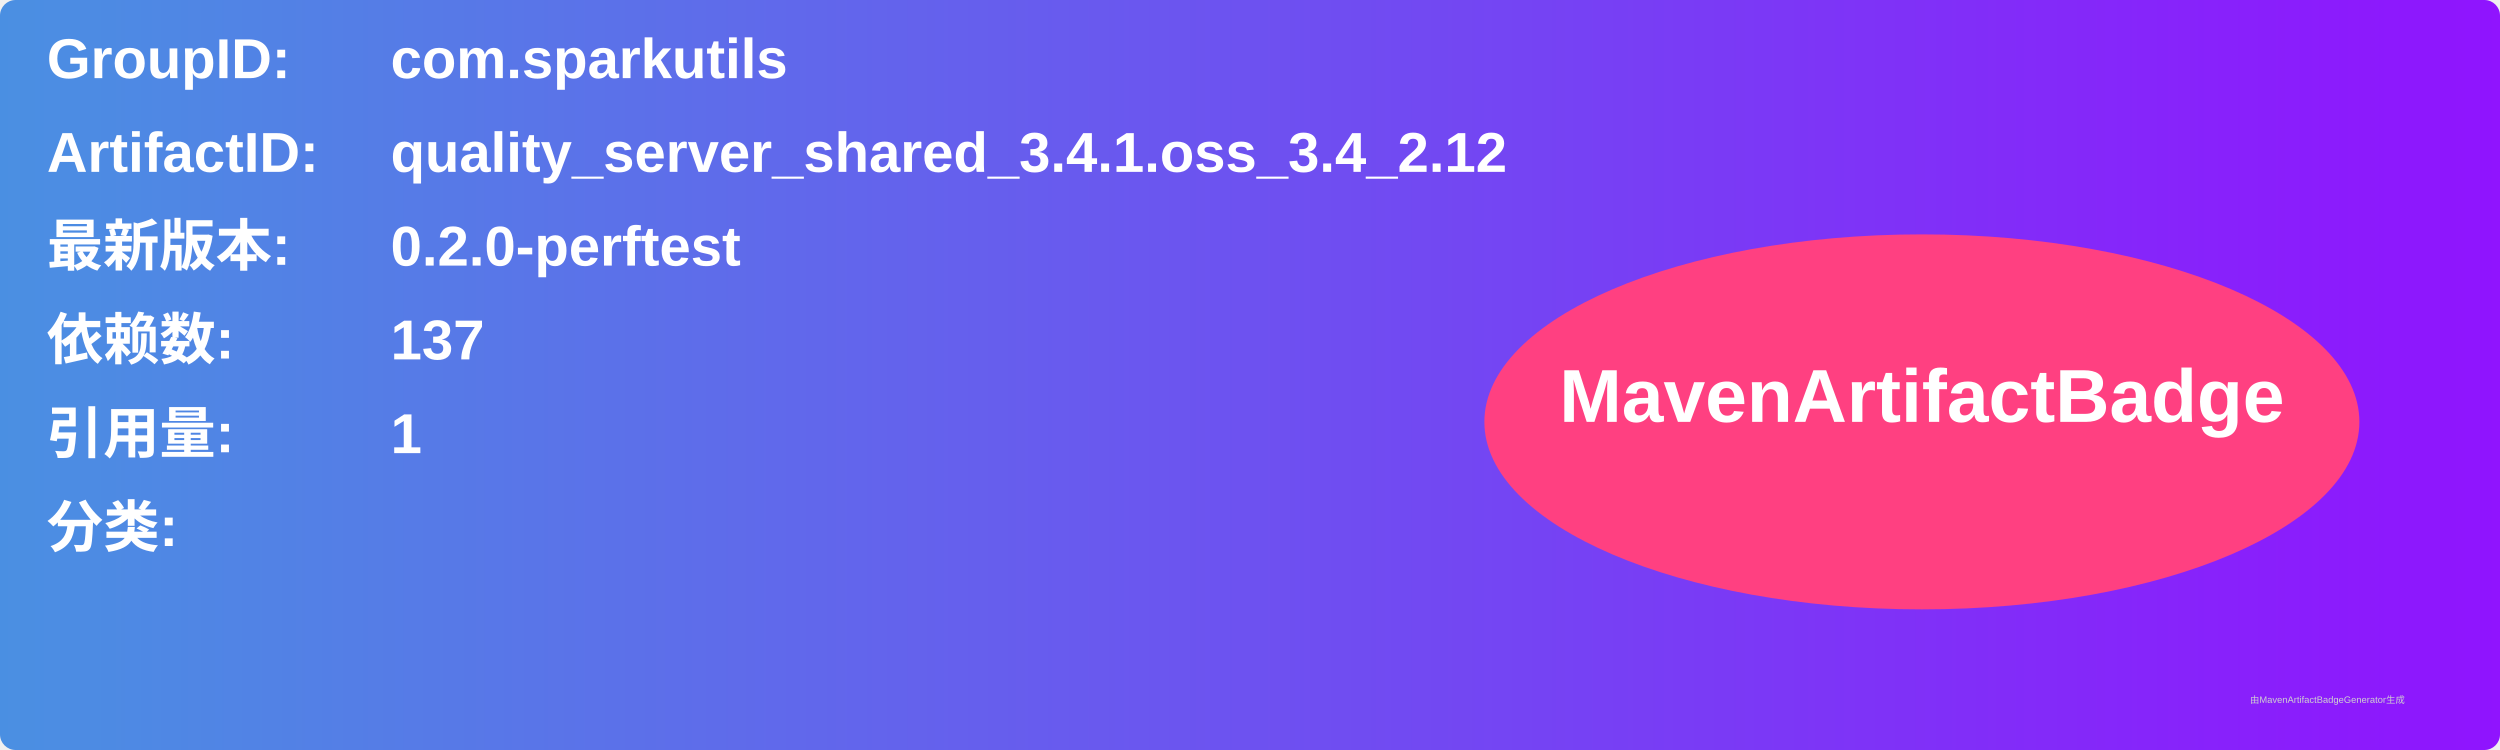
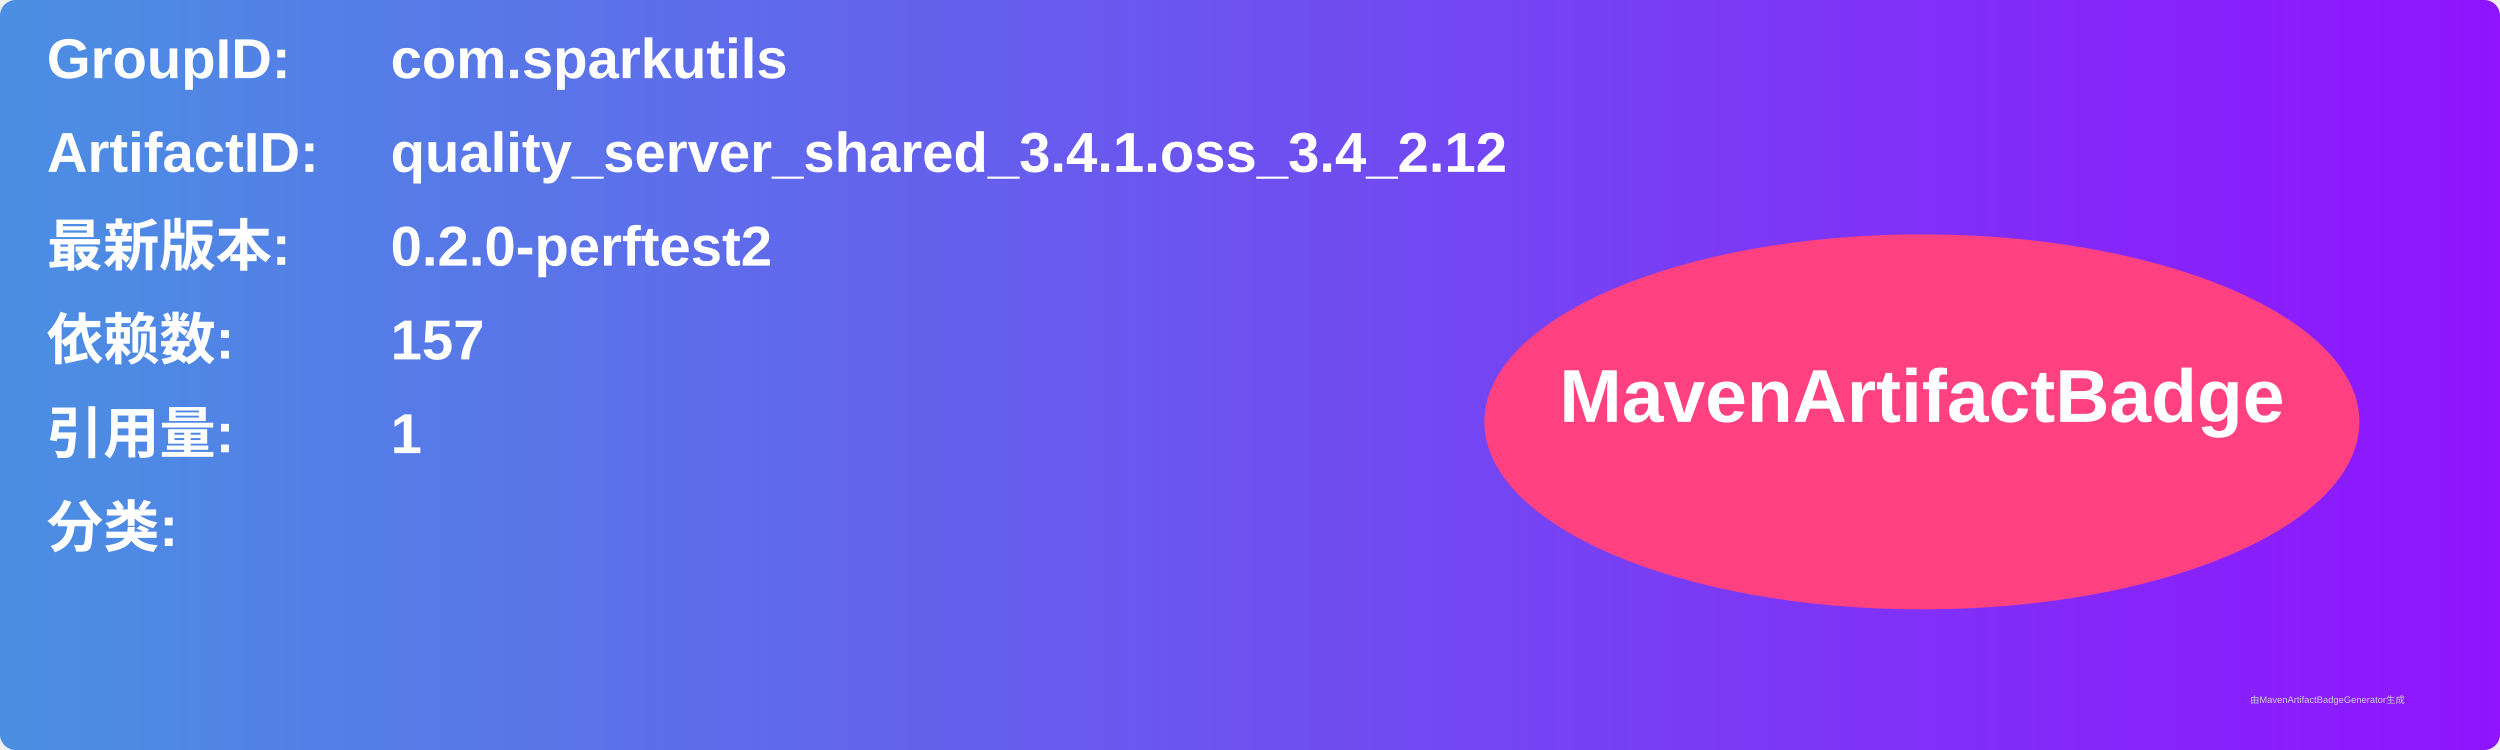
<svg xmlns="http://www.w3.org/2000/svg" width="800" height="240" viewBox="0 0 800 240">
  <linearGradient id="grad" x1="0%" y1="0%" x2="100%" y2="0%">
    <stop offset="0%" stop-color="#4a90e2" />
    <stop offset="100%" stop-color="#9013fe" />
  </linearGradient>
  <rect width="100%" height="100%" rx="5" ry="5" fill="url(#grad)" />
  <g transform="translate(15, 15)">
    <text x="0" y="10" font-family="Arial" font-size="18" fill="white" font-weight="bold" width="260">GroupID:</text>
    <text x="110" y="10" font-family="Arial" font-size="18" fill="white" font-weight="bold" width="460">com.sparkutils</text>
    <text x="0" y="40" font-family="Arial" font-size="18" fill="white" font-weight="bold" width="260">ArtifactID:</text>
    <text x="110" y="40" font-family="Arial" font-size="18" fill="white" font-weight="bold" width="460">quality_server_shared_3.4.1.oss_3.4_2.12</text>
    <text x="0" y="70" font-family="Arial" font-size="18" fill="white" font-weight="bold">最新版本:</text>
    <text x="110" y="70" font-family="Arial" font-size="18" fill="white" font-weight="bold">
-       <tspan font-weight="bold">0.2.0-perftest</tspan>
+       <tspan font-weight="bold">0.2.0-perftest2</tspan>
    </text>
    <text x="0" y="100" font-family="Arial" font-size="18" fill="white" font-weight="bold">依赖数: </text>
    <text x="110" y="100" font-family="Arial" font-size="18" fill="white">
-       <tspan font-weight="bold">137</tspan>
+       <tspan font-weight="bold">157</tspan>
    </text>
    <text x="0" y="130" font-family="Arial" font-size="18" fill="white" font-weight="bold">引用量: </text>
    <text x="110" y="130" font-family="Arial" font-size="18" fill="white">
      <tspan font-weight="bold">1</tspan>
    </text>
    <text x="0" y="160" font-family="Arial" font-size="18" fill="white" font-weight="bold">分类:</text>
    <text x="10" y="190" font-family="Arial" font-size="10" fill="white">
      <tspan font-weight="bold" />
    </text>
    <ellipse cx="600" cy="120" rx="140" ry="60" fill="#ff4081" />
    <text x="600" y="120" text-anchor="middle" font-family="Arial" font-size="24" fill="white" font-weight="bold">MavenArtifactBadge</text>
  </g>
  <text x="720" y="225" font-family="Arial" font-size="3" fill="#d0d0d0">由MavenArtifactBadgeGenerator生成</text>
</svg>
